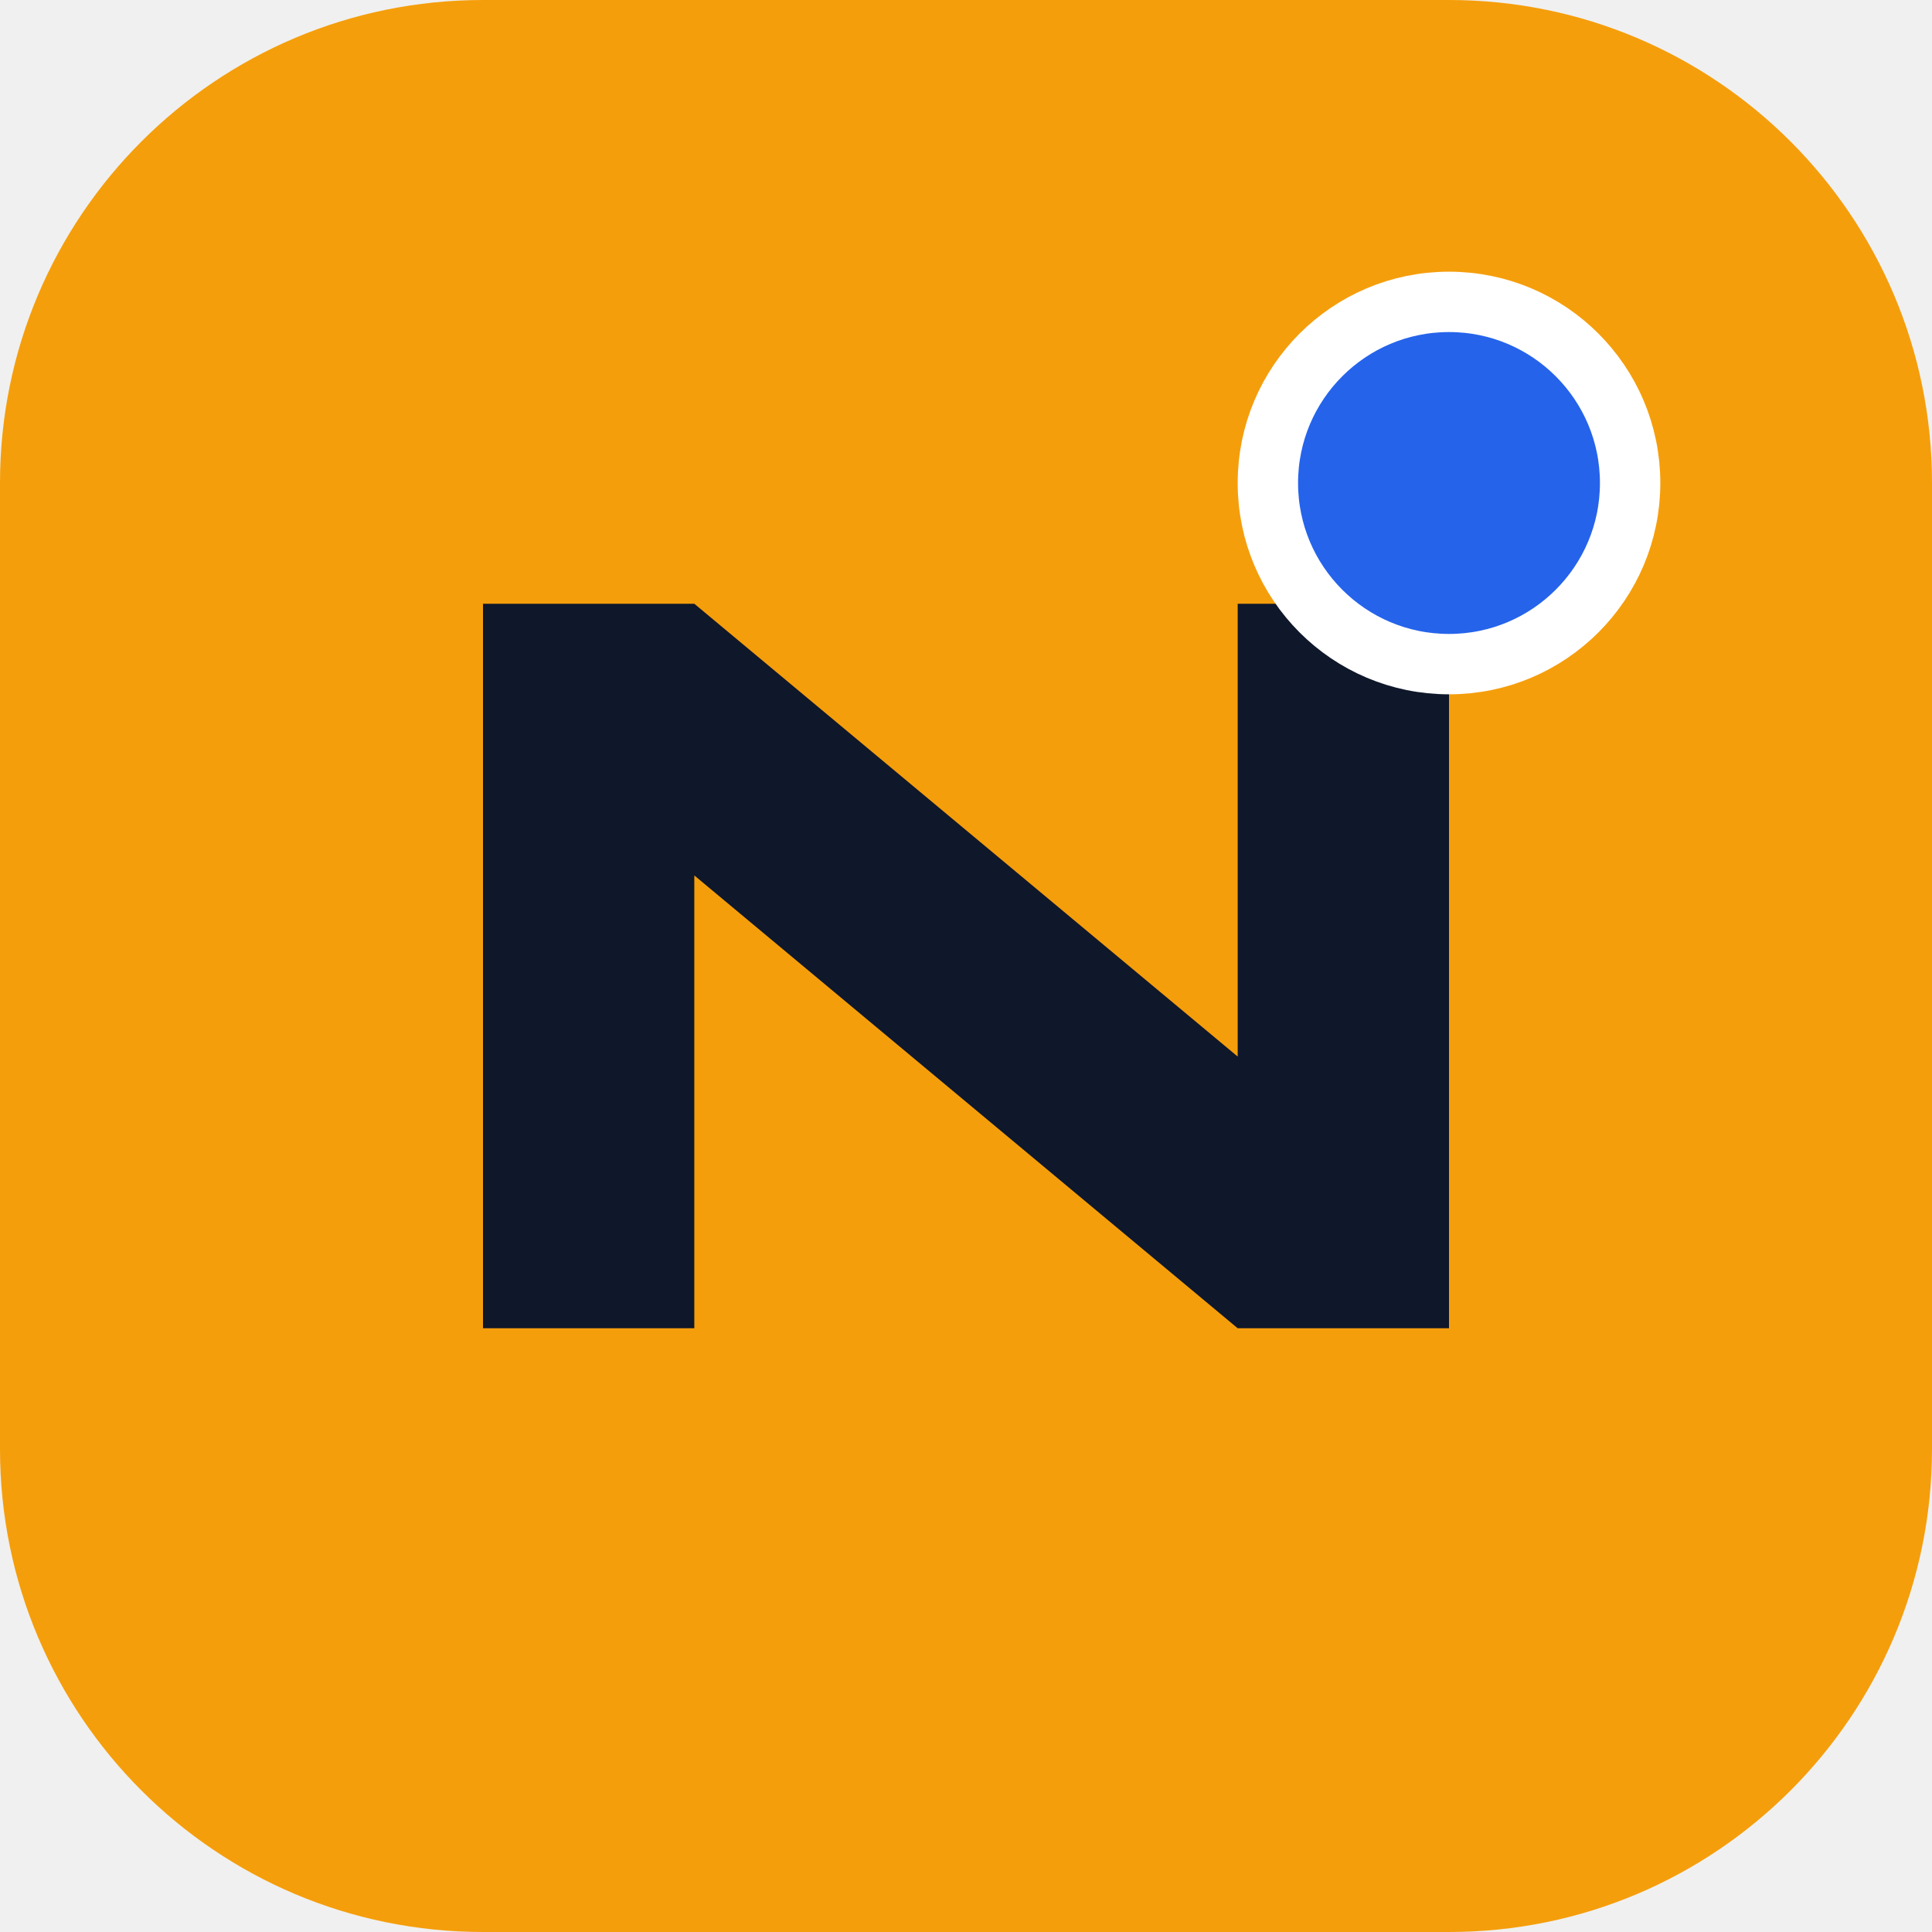
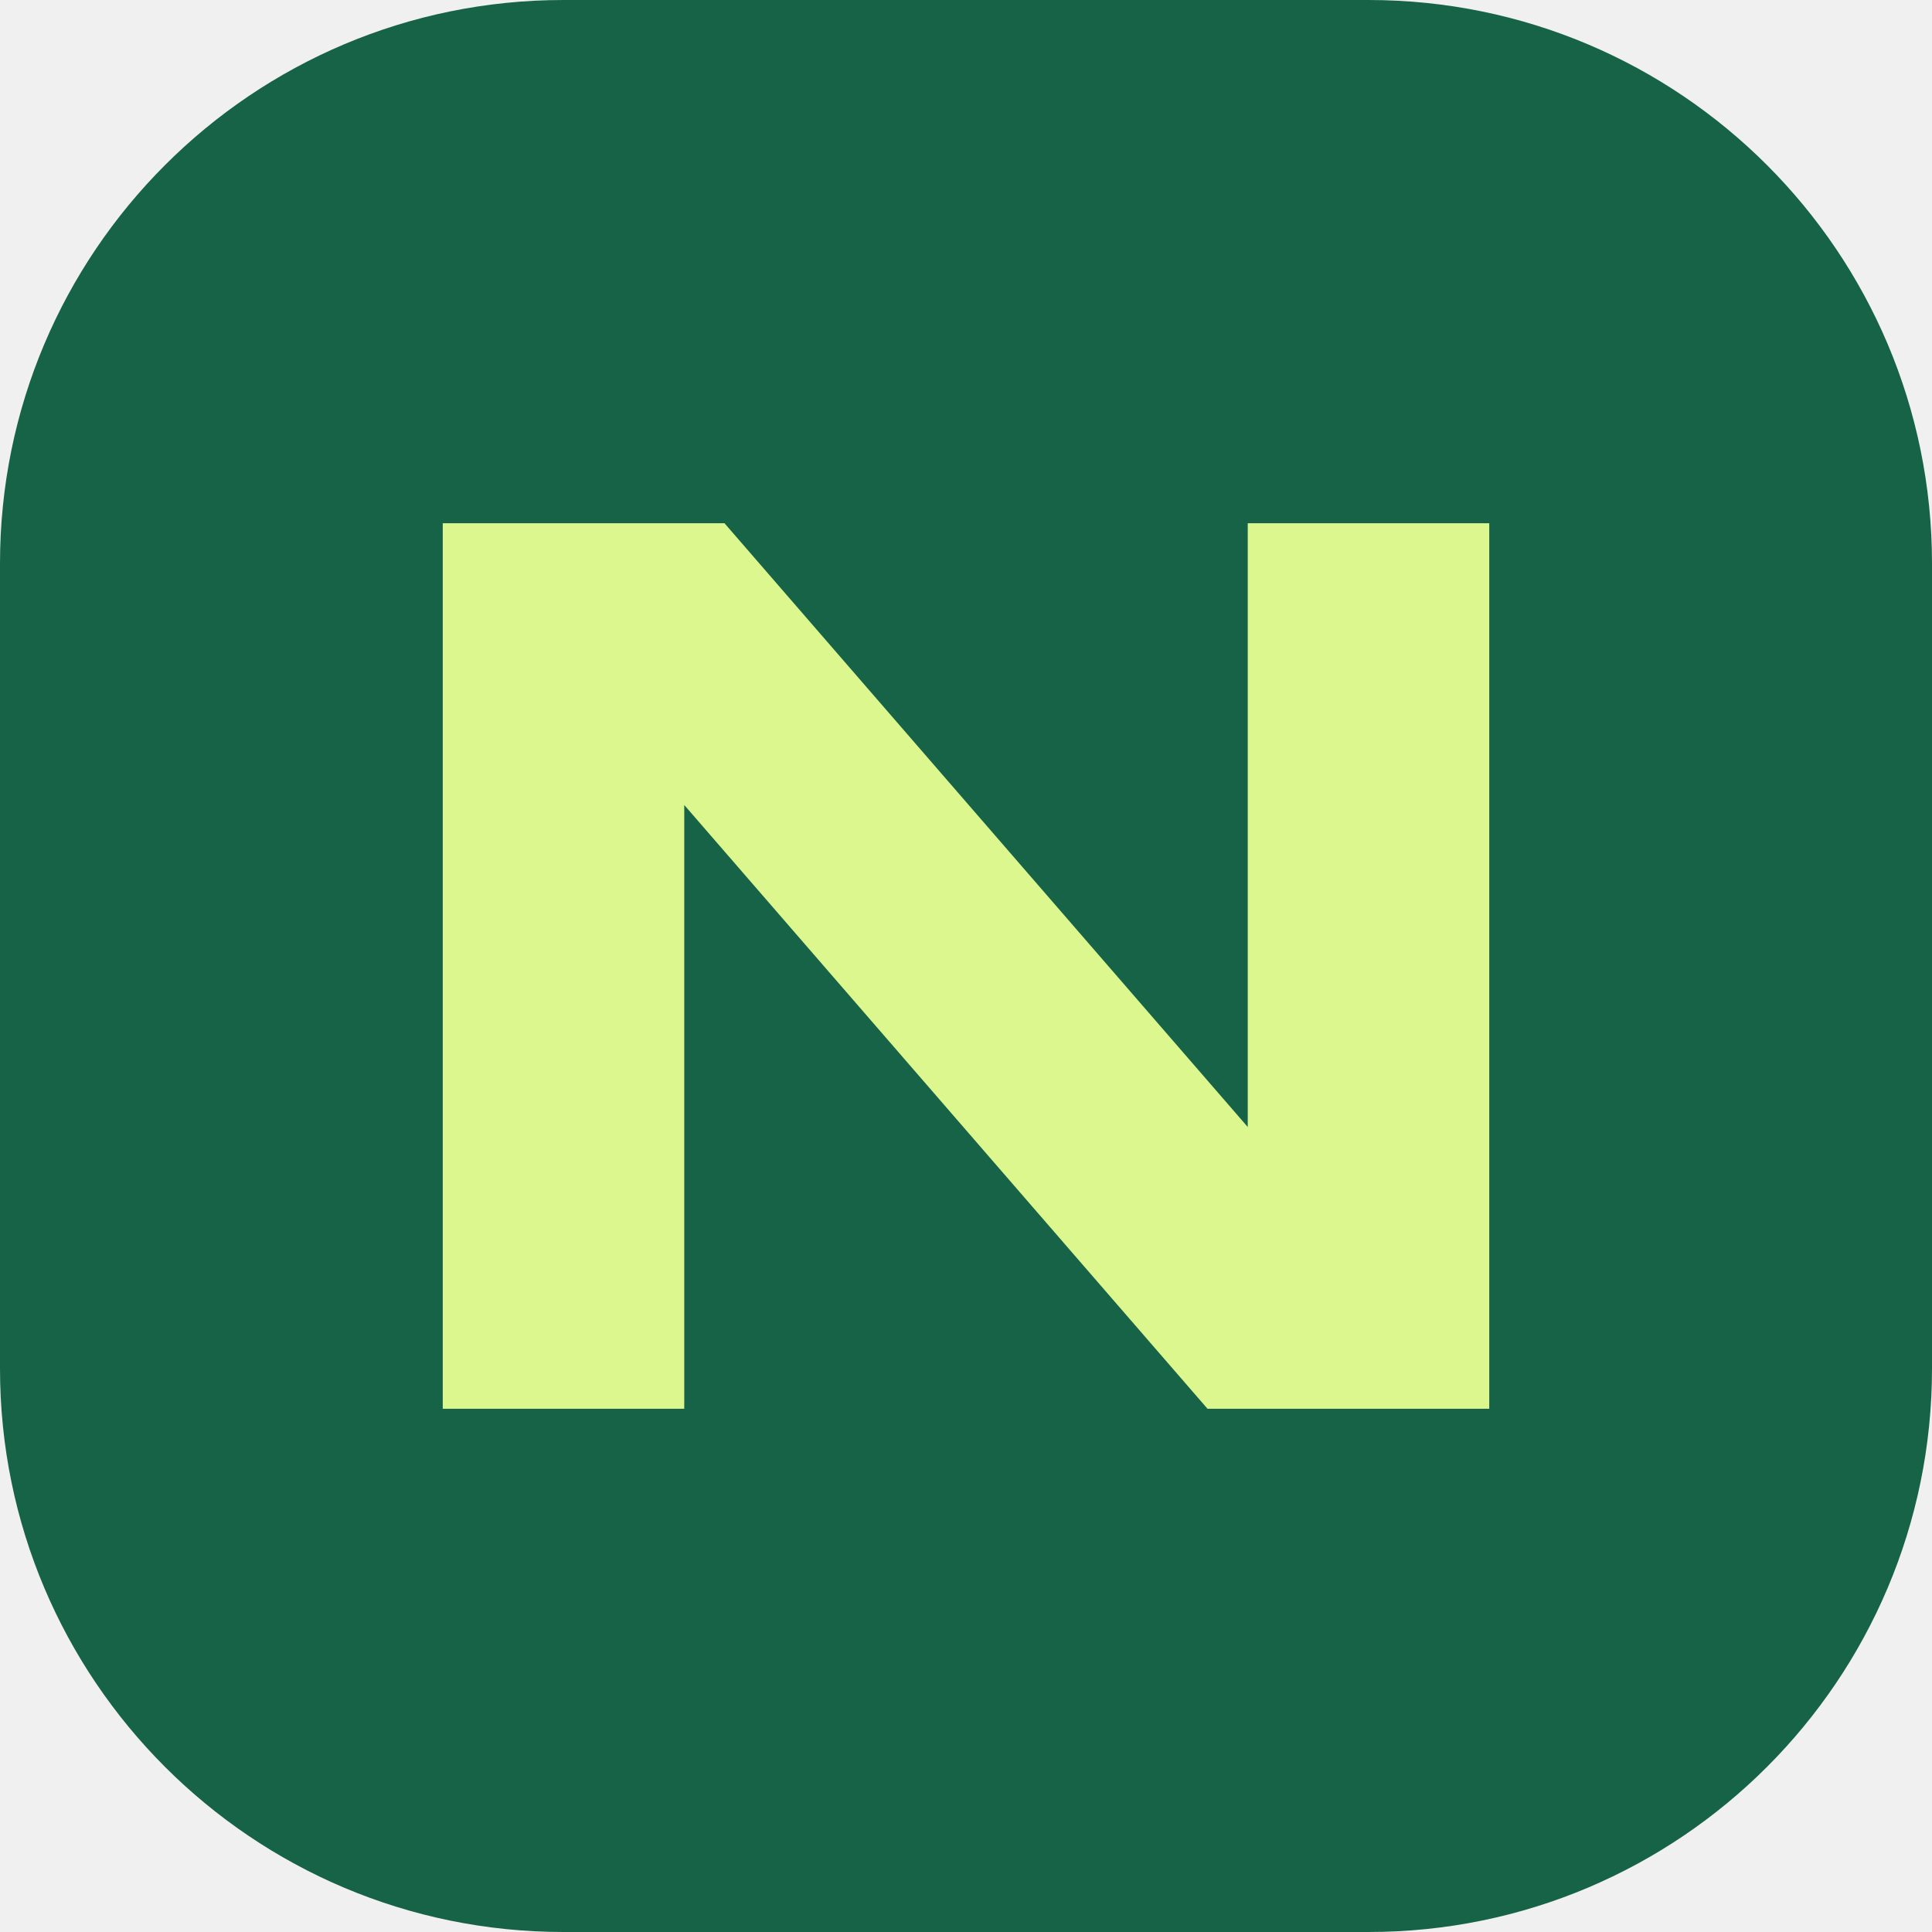
- <svg xmlns="http://www.w3.org/2000/svg" viewBox="0 0 64 64">
-   <rect width="64" height="64" rx="16" fill="#f59e0b" />
-   <path d="M16 44V20h7l18 15V20h7v24h-7L23 29v15z" fill="#0f172a" />
-   <circle cx="48" cy="16" r="6" fill="#2563eb" stroke="#fff" stroke-width="2" />
+ <svg xmlns="http://www.w3.org/2000/svg" viewBox="0 0 48 48">
+   <rect width="48" height="48" rx="14" fill="#176348" />
+   <path d="M11 35V13h7l13 15V13h6v22h-7L17 20v15z" fill="#dbf78e" />
</svg>
